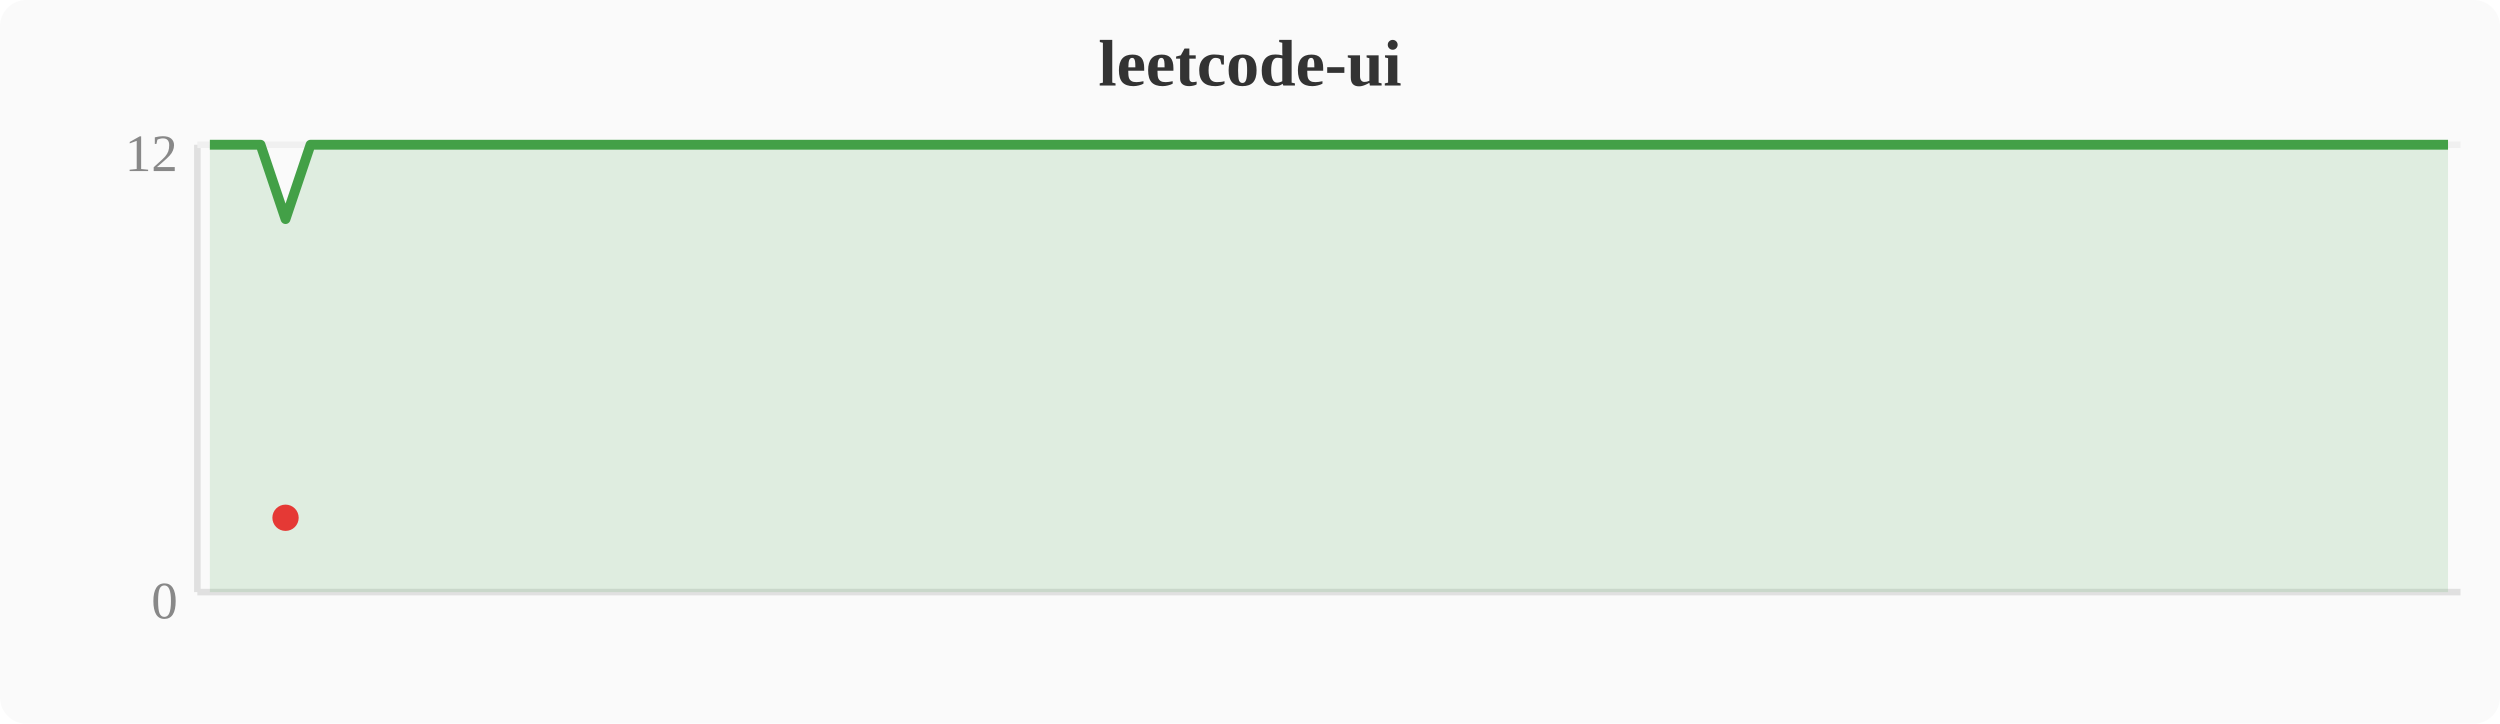
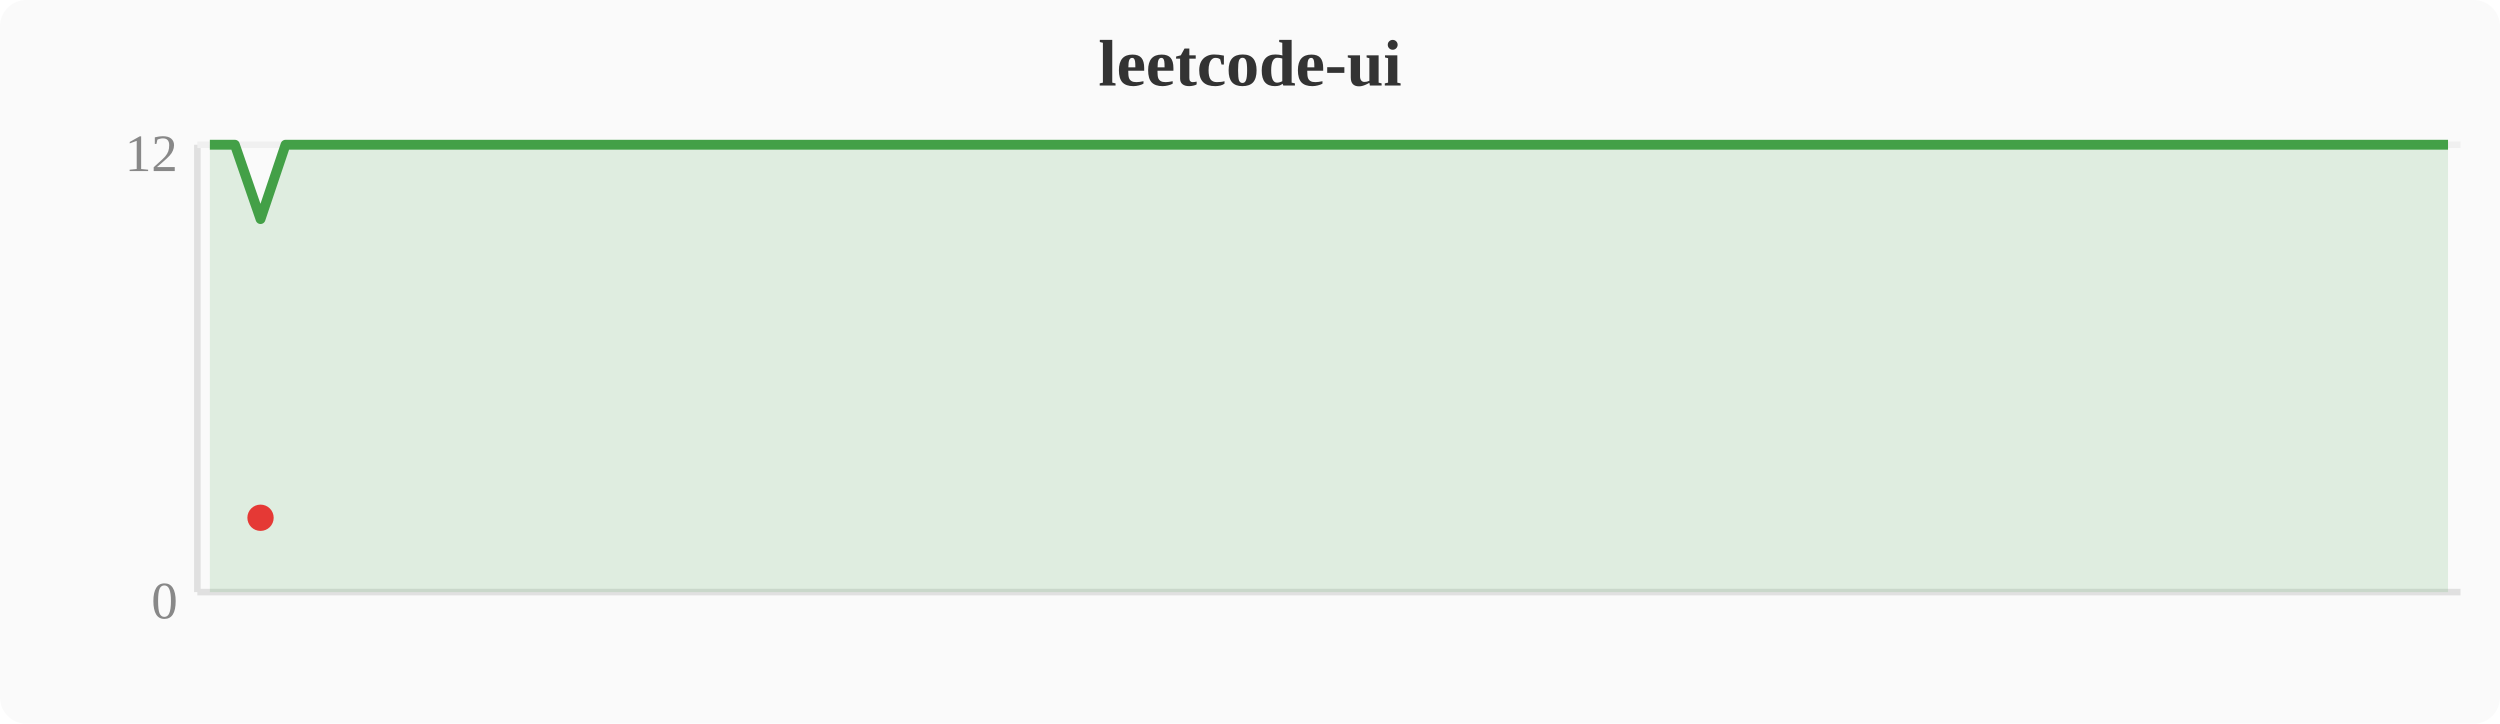
<svg xmlns="http://www.w3.org/2000/svg" width="380" height="110" viewBox="0 0 380 110">
  <rect width="380" height="110" fill="#fafafa" rx="4" />
  <text x="190" y="13" text-anchor="middle" font-size="10" font-weight="bold" fill="#333">leetcode-ui</text>
  <line x1="30" y1="22" x2="30" y2="90" stroke="#e0e0e0" stroke-width="1" />
  <line x1="30" y1="90" x2="374" y2="90" stroke="#e0e0e0" stroke-width="1" />
  <line x1="30" y1="22" x2="374" y2="22" stroke="#f0f0f0" stroke-width="1" />
  <text x="27" y="94" text-anchor="end" font-size="8" fill="#888">0</text>
  <text x="27" y="26" text-anchor="end" font-size="8" fill="#888">12</text>
-   <polygon points="31.9,22.0 35.7,22.0 39.6,22.0 43.4,33.3 47.2,22.0 51.0,22.0 54.8,22.0 58.7,22.0 62.5,22.0 66.3,22.0 70.1,22.0 74.0,22.0 77.8,22.0 81.6,22.0 85.4,22.0 89.2,22.0 93.1,22.0 96.9,22.0 100.7,22.0 104.5,22.0 108.4,22.0 112.2,22.0 116.0,22.0 119.8,22.0 123.6,22.0 127.5,22.0 131.3,22.0 135.1,22.0 138.9,22.0 142.8,22.0 146.6,22.0 150.4,22.0 154.2,22.0 158.0,22.0 161.9,22.0 165.7,22.0 169.5,22.0 173.3,22.0 177.2,22.0 181.0,22.0 184.8,22.0 188.6,22.0 192.4,22.0 196.3,22.0 200.1,22.0 203.9,22.0 207.7,22.0 211.6,22.0 215.4,22.0 219.2,22.0 223.0,22.0 226.8,22.0 230.7,22.0 234.5,22.0 238.3,22.0 242.1,22.0 246.0,22.0 249.8,22.0 253.6,22.0 257.4,22.0 261.2,22.0 265.1,22.0 268.9,22.0 272.7,22.0 276.5,22.0 280.4,22.0 284.2,22.0 288.0,22.0 291.8,22.0 295.6,22.0 299.5,22.0 303.3,22.0 307.1,22.0 310.9,22.0 314.8,22.0 318.6,22.0 322.4,22.0 326.2,22.0 330.0,22.0 333.9,22.0 337.7,22.0 341.5,22.0 345.3,22.0 349.2,22.0 353.0,22.0 356.8,22.0 360.6,22.0 364.4,22.0 368.3,22.0 372.1,22.0 372.1,90 31.9,90" fill="#43a047" opacity="0.15" />
-   <polyline points="31.9,22.0 35.7,22.0 39.6,22.0 43.4,33.3 47.2,22.0 51.0,22.0 54.8,22.0 58.7,22.0 62.5,22.0 66.3,22.0 70.1,22.0 74.0,22.0 77.8,22.0 81.6,22.0 85.4,22.0 89.2,22.0 93.1,22.0 96.9,22.0 100.7,22.0 104.5,22.0 108.4,22.0 112.2,22.0 116.0,22.0 119.8,22.0 123.6,22.0 127.5,22.0 131.3,22.0 135.1,22.0 138.9,22.0 142.8,22.0 146.6,22.0 150.4,22.0 154.2,22.0 158.0,22.0 161.9,22.0 165.7,22.0 169.5,22.0 173.3,22.0 177.2,22.0 181.0,22.0 184.8,22.0 188.6,22.0 192.4,22.0 196.3,22.0 200.1,22.0 203.9,22.0 207.7,22.0 211.6,22.0 215.4,22.0 219.2,22.0 223.0,22.0 226.8,22.0 230.7,22.0 234.5,22.0 238.3,22.0 242.1,22.0 246.0,22.0 249.8,22.0 253.6,22.0 257.4,22.0 261.2,22.0 265.1,22.0 268.9,22.0 272.7,22.0 276.5,22.0 280.4,22.0 284.2,22.0 288.0,22.0 291.8,22.0 295.6,22.0 299.5,22.0 303.3,22.0 307.1,22.0 310.9,22.0 314.8,22.0 318.6,22.0 322.4,22.0 326.2,22.0 330.0,22.0 333.9,22.0 337.7,22.0 341.5,22.0 345.3,22.0 349.2,22.0 353.0,22.0 356.8,22.0 360.6,22.0 364.4,22.0 368.3,22.0 372.1,22.0" fill="none" stroke="#43a047" stroke-width="1.5" stroke-linejoin="round" />
-   <circle cx="43.4" cy="78.7" r="2" fill="#e53935" />
+   <polygon points="31.9,22.0 35.7,22.0 39.6,33.3 43.4,22.0 47.2,22.0 51.0,22.0 54.8,22.0 58.7,22.0 62.5,22.0 66.3,22.0 70.1,22.0 74.0,22.0 77.8,22.0 81.6,22.0 85.4,22.0 89.2,22.0 93.1,22.0 96.9,22.0 100.7,22.0 104.5,22.0 108.4,22.0 112.2,22.0 116.0,22.0 119.8,22.0 123.6,22.0 127.5,22.0 131.3,22.0 135.1,22.0 138.9,22.0 142.8,22.0 146.6,22.0 150.4,22.0 154.2,22.0 158.0,22.0 161.9,22.0 165.7,22.0 169.5,22.0 173.3,22.0 177.2,22.0 181.0,22.0 184.8,22.0 188.6,22.0 192.4,22.0 196.3,22.0 200.1,22.0 203.9,22.0 207.7,22.0 211.6,22.0 215.4,22.0 219.2,22.0 223.0,22.0 226.8,22.0 230.7,22.0 234.5,22.0 238.3,22.0 242.1,22.0 246.0,22.0 249.8,22.0 253.6,22.0 257.4,22.0 261.2,22.0 265.1,22.0 268.9,22.0 272.7,22.0 276.5,22.0 280.4,22.0 284.2,22.0 288.0,22.0 291.8,22.0 295.6,22.0 299.5,22.0 303.3,22.0 307.1,22.0 310.9,22.0 314.8,22.0 318.6,22.0 322.4,22.0 326.2,22.0 330.0,22.0 333.9,22.0 337.7,22.0 341.5,22.0 345.3,22.0 349.2,22.0 353.0,22.0 356.8,22.0 360.6,22.0 364.4,22.0 368.3,22.0 372.1,22.0 372.1,90 31.9,90" fill="#43a047" opacity="0.15" />
+   <polyline points="31.9,22.0 35.7,22.0 39.6,33.3 43.4,22.0 47.2,22.0 51.0,22.0 54.8,22.0 58.7,22.0 62.5,22.0 66.3,22.0 70.1,22.0 74.0,22.0 77.8,22.0 81.6,22.0 85.4,22.0 89.2,22.0 93.1,22.0 96.9,22.0 100.7,22.0 104.5,22.0 108.4,22.0 112.2,22.0 116.0,22.0 119.8,22.0 123.6,22.0 127.5,22.0 131.3,22.0 135.1,22.0 138.9,22.0 142.8,22.0 146.6,22.0 150.4,22.0 154.2,22.0 158.0,22.0 161.9,22.0 165.7,22.0 169.5,22.0 173.3,22.0 177.2,22.0 181.0,22.0 184.8,22.0 188.6,22.0 192.4,22.0 196.3,22.0 200.1,22.0 203.9,22.0 207.7,22.0 211.6,22.0 215.4,22.0 219.2,22.0 223.0,22.0 226.8,22.0 230.7,22.0 234.5,22.0 238.3,22.0 242.1,22.0 246.0,22.0 249.8,22.0 253.6,22.0 257.4,22.0 261.2,22.0 265.1,22.0 268.9,22.0 272.7,22.0 276.5,22.0 280.4,22.0 284.2,22.0 288.0,22.0 291.8,22.0 295.6,22.0 299.5,22.0 303.3,22.0 307.1,22.0 310.9,22.0 314.8,22.0 318.6,22.0 322.4,22.0 326.2,22.0 330.0,22.0 333.9,22.0 337.7,22.0 341.5,22.0 345.3,22.0 349.2,22.0 353.0,22.0 356.8,22.0 360.6,22.0 364.4,22.0 368.3,22.0 372.1,22.0" fill="none" stroke="#43a047" stroke-width="1.5" stroke-linejoin="round" />
+   <circle cx="39.6" cy="78.7" r="2" fill="#e53935" />
</svg>
